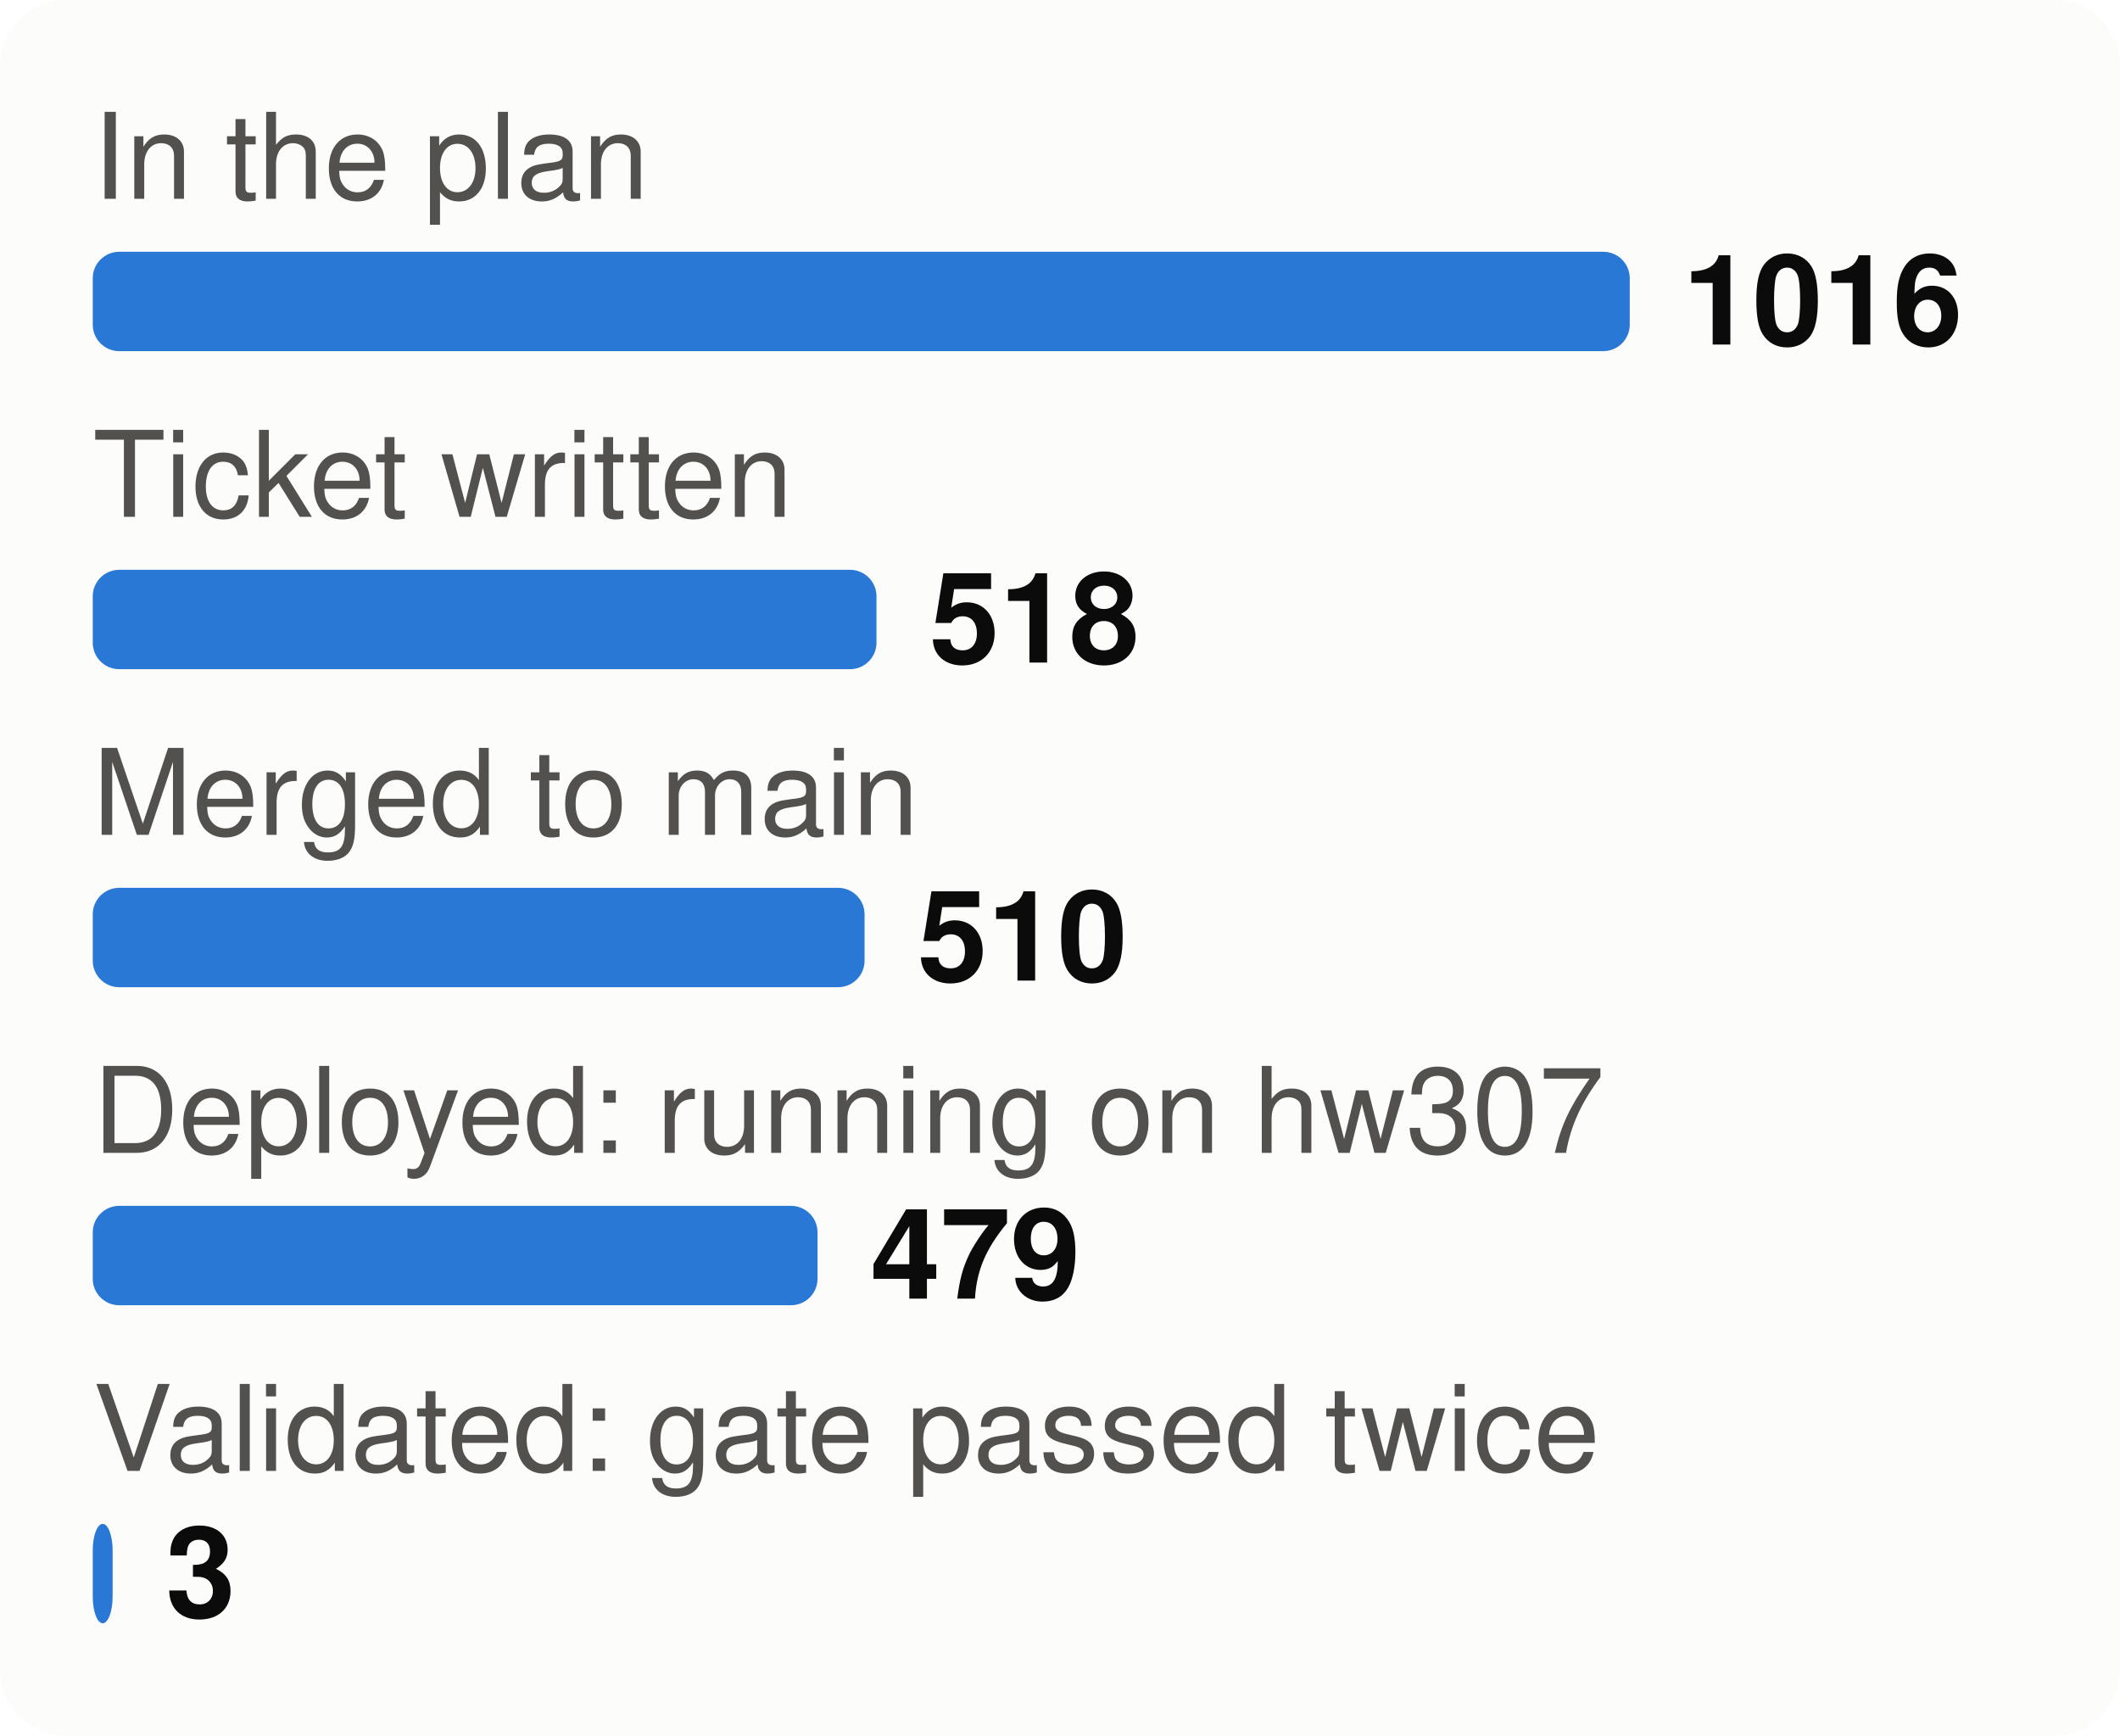
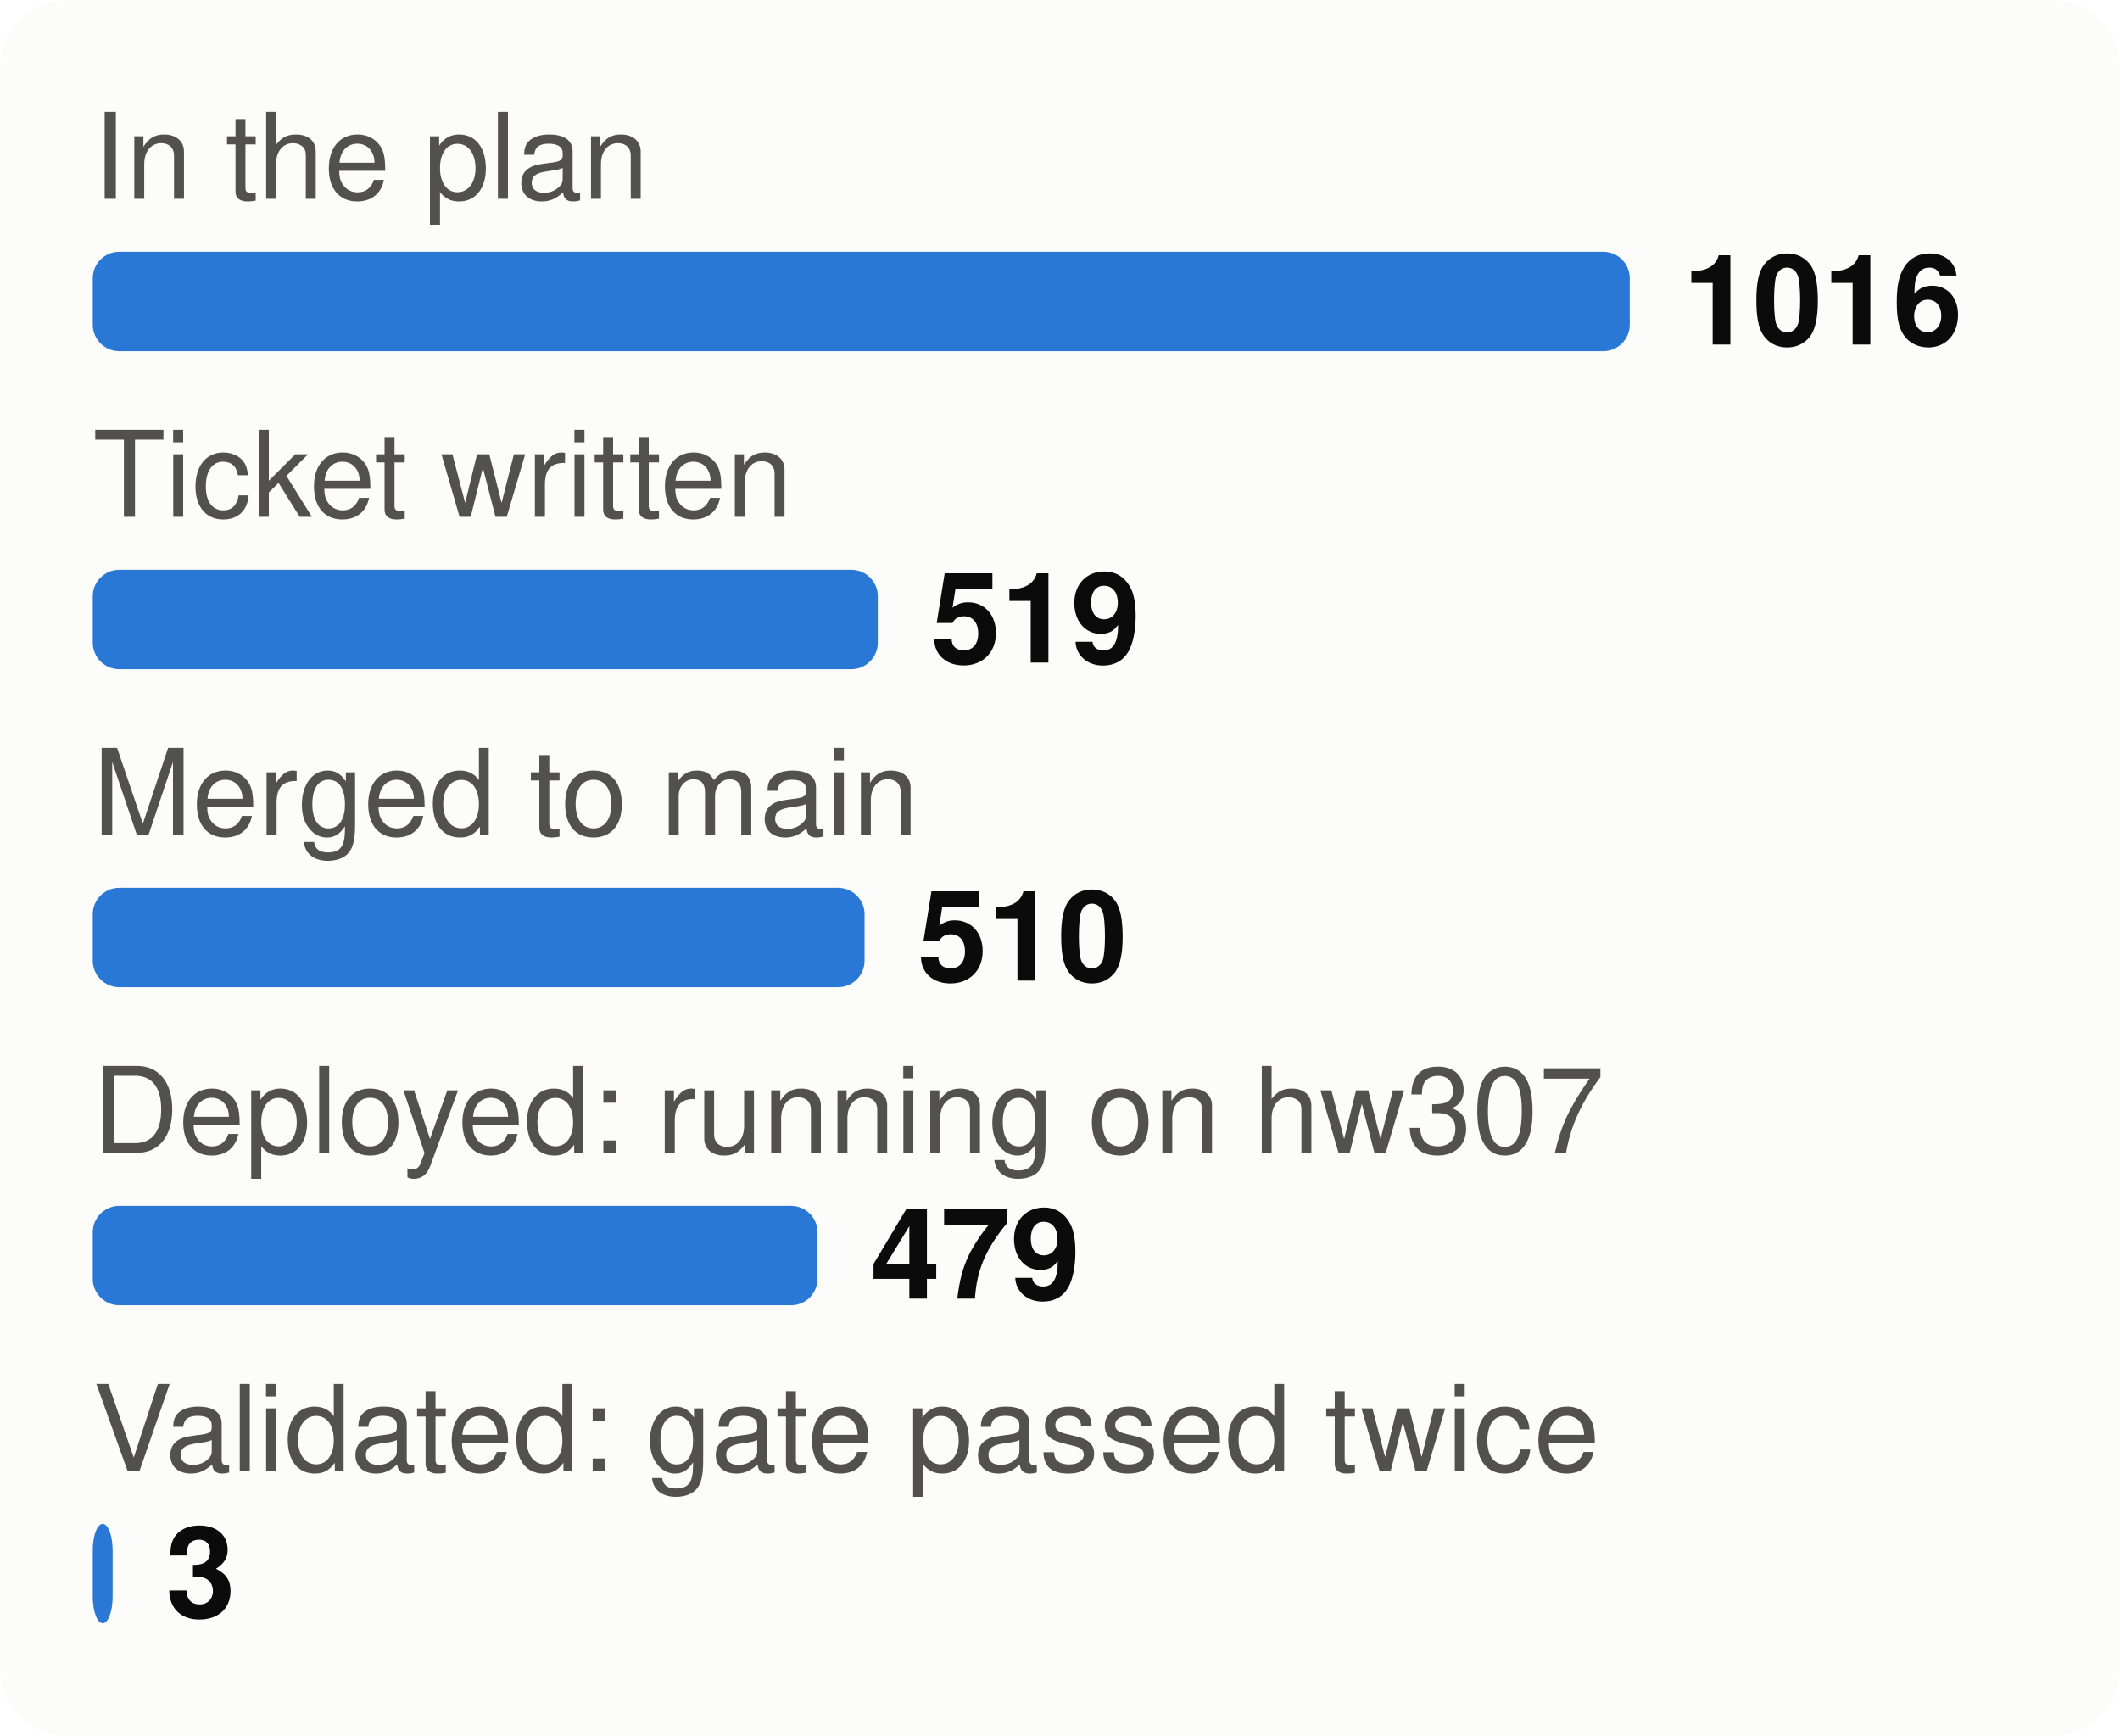
<svg xmlns="http://www.w3.org/2000/svg" viewBox="0 0 320 262" width="320" height="262" font-family="system-ui,-apple-system,Segoe UI,Helvetica,Arial,sans-serif" font-size="18" role="img" aria-label="From plan to proof: tasks at each stage">
  <style>.h{paint-order:stroke;stroke:#fcfcfb;stroke-width:3px;stroke-linejoin:round}.rg{stroke:#fcfcfb}@media (prefers-color-scheme: dark){.bg{fill:#1a1a19}.t1{fill:#f0efec}.t2{fill:#c3c2b7}.gr{stroke:#2c2c2a}.ax{stroke:#383835}.ld{stroke:#383835}.br{stroke:#c3c2b7}.m{stroke:#3987e5}.dp{stroke:#d95926}.v{stroke:#199e70}.i2{stroke:#c3c2b7}.i1{stroke:#f0efec}.f1{fill:#3987e5}.f2{fill:#d95926}.f3{fill:#199e70}.f4{fill:#c98500}.ev{fill:#c3c2b7}.inv{fill:#1a1a19}.done{fill:#cde2fb}.todo{fill:#52514e}.tile{fill:#262624}.h,.rg{stroke:#1a1a19}}</style>
  <rect width="320" height="262" rx="10" class="bg" fill="#fcfcfb" />
  <text x="14" y="30" class="t2" fill="#52514e" font-size="18">In the plan</text>
  <rect x="14" y="38" width="232.0" height="15" rx="4" class="f1" fill="#2a78d6" />
  <text x="254.0" y="52" class="t1" fill="#0b0b0b" font-size="19" font-weight="700">1016</text>
  <text x="14" y="78" class="t2" fill="#52514e" font-size="18">Ticket written</text>
-   <rect x="14" y="86" width="118.3" height="15" rx="4" class="f1" fill="#2a78d6" />
-   <text x="140.3" y="100" class="t1" fill="#0b0b0b" font-size="19" font-weight="700">518</text>
+   <rect x="14" y="86" width="118.5" height="15" rx="4" class="f1" fill="#2a78d6" />
+   <text x="140.5" y="100" class="t1" fill="#0b0b0b" font-size="19" font-weight="700">519</text>
  <text x="14" y="126" class="t2" fill="#52514e" font-size="18">Merged to main</text>
  <rect x="14" y="134" width="116.5" height="15" rx="4" class="f1" fill="#2a78d6" />
  <text x="138.5" y="148" class="t1" fill="#0b0b0b" font-size="19" font-weight="700">510</text>
  <text x="14" y="174" class="t2" fill="#52514e" font-size="18">Deployed: running on hw307</text>
  <rect x="14" y="182" width="109.4" height="15" rx="4" class="f1" fill="#2a78d6" />
  <text x="131.4" y="196" class="t1" fill="#0b0b0b" font-size="19" font-weight="700">479</text>
  <text x="14" y="222" class="t2" fill="#52514e" font-size="18">Validated: gate passed twice</text>
  <rect x="14" y="230" width="3.0" height="15" rx="4" class="f1" fill="#2a78d6" />
  <text x="25.0" y="244" class="t1" fill="#0b0b0b" font-size="19" font-weight="700">3</text>
</svg>
